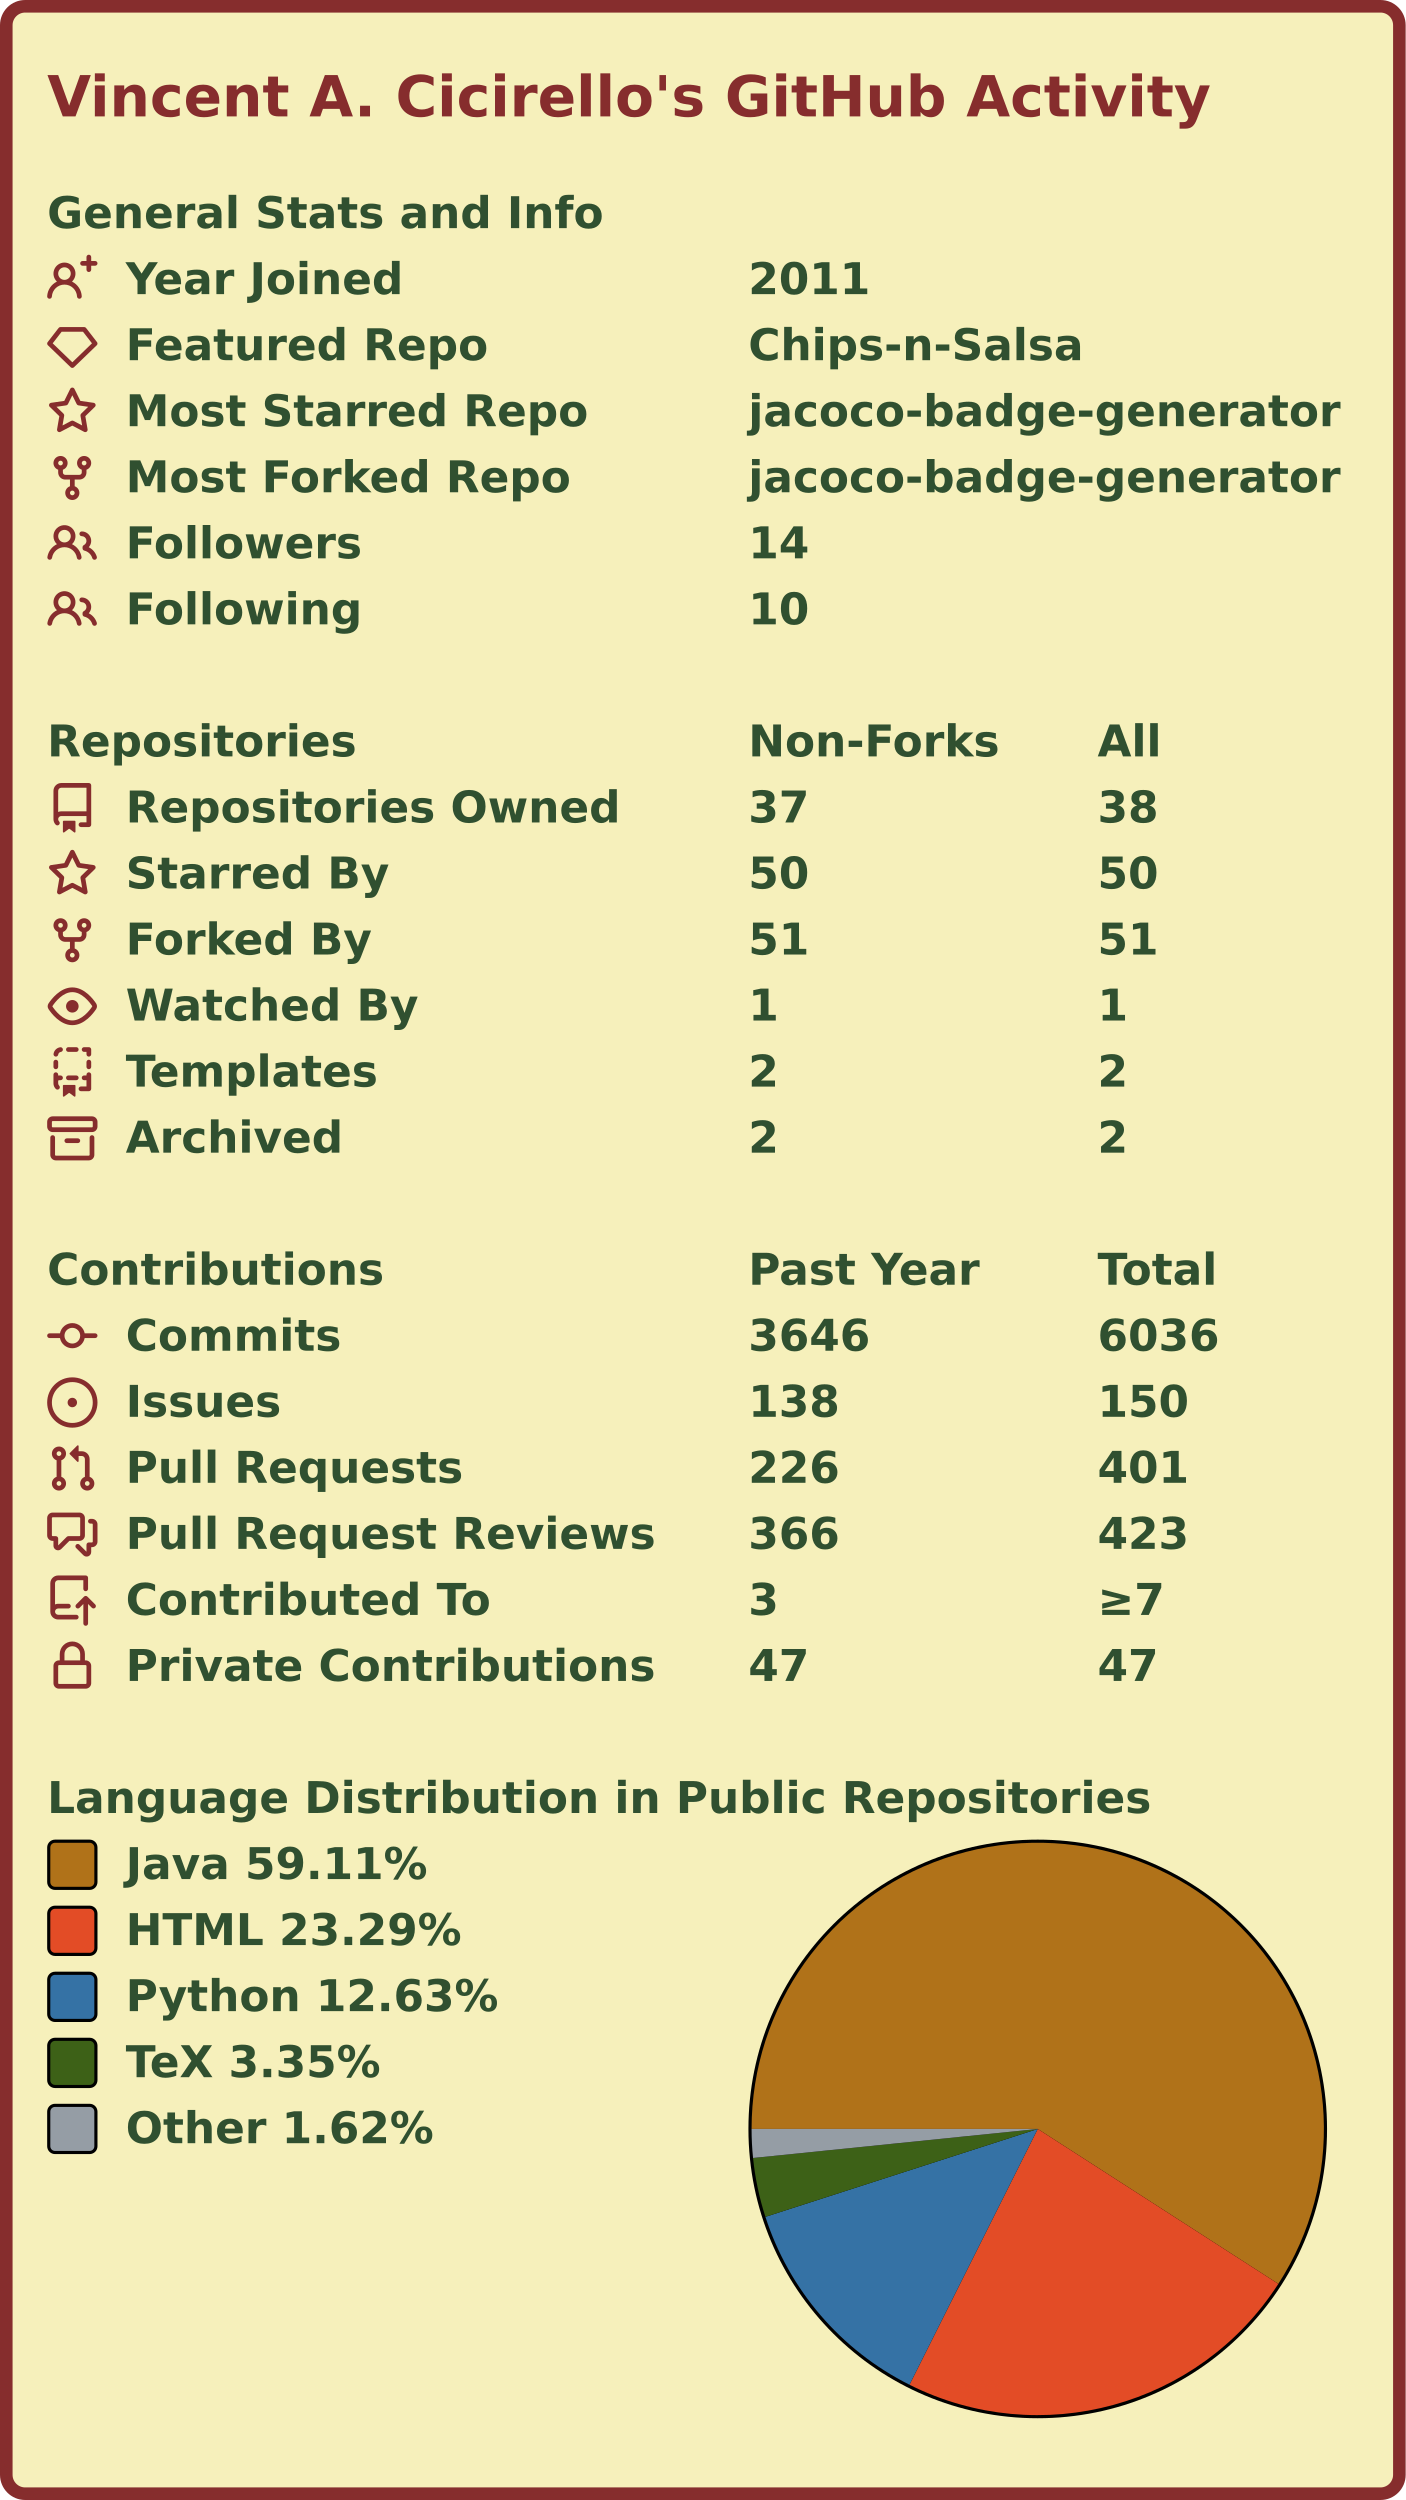
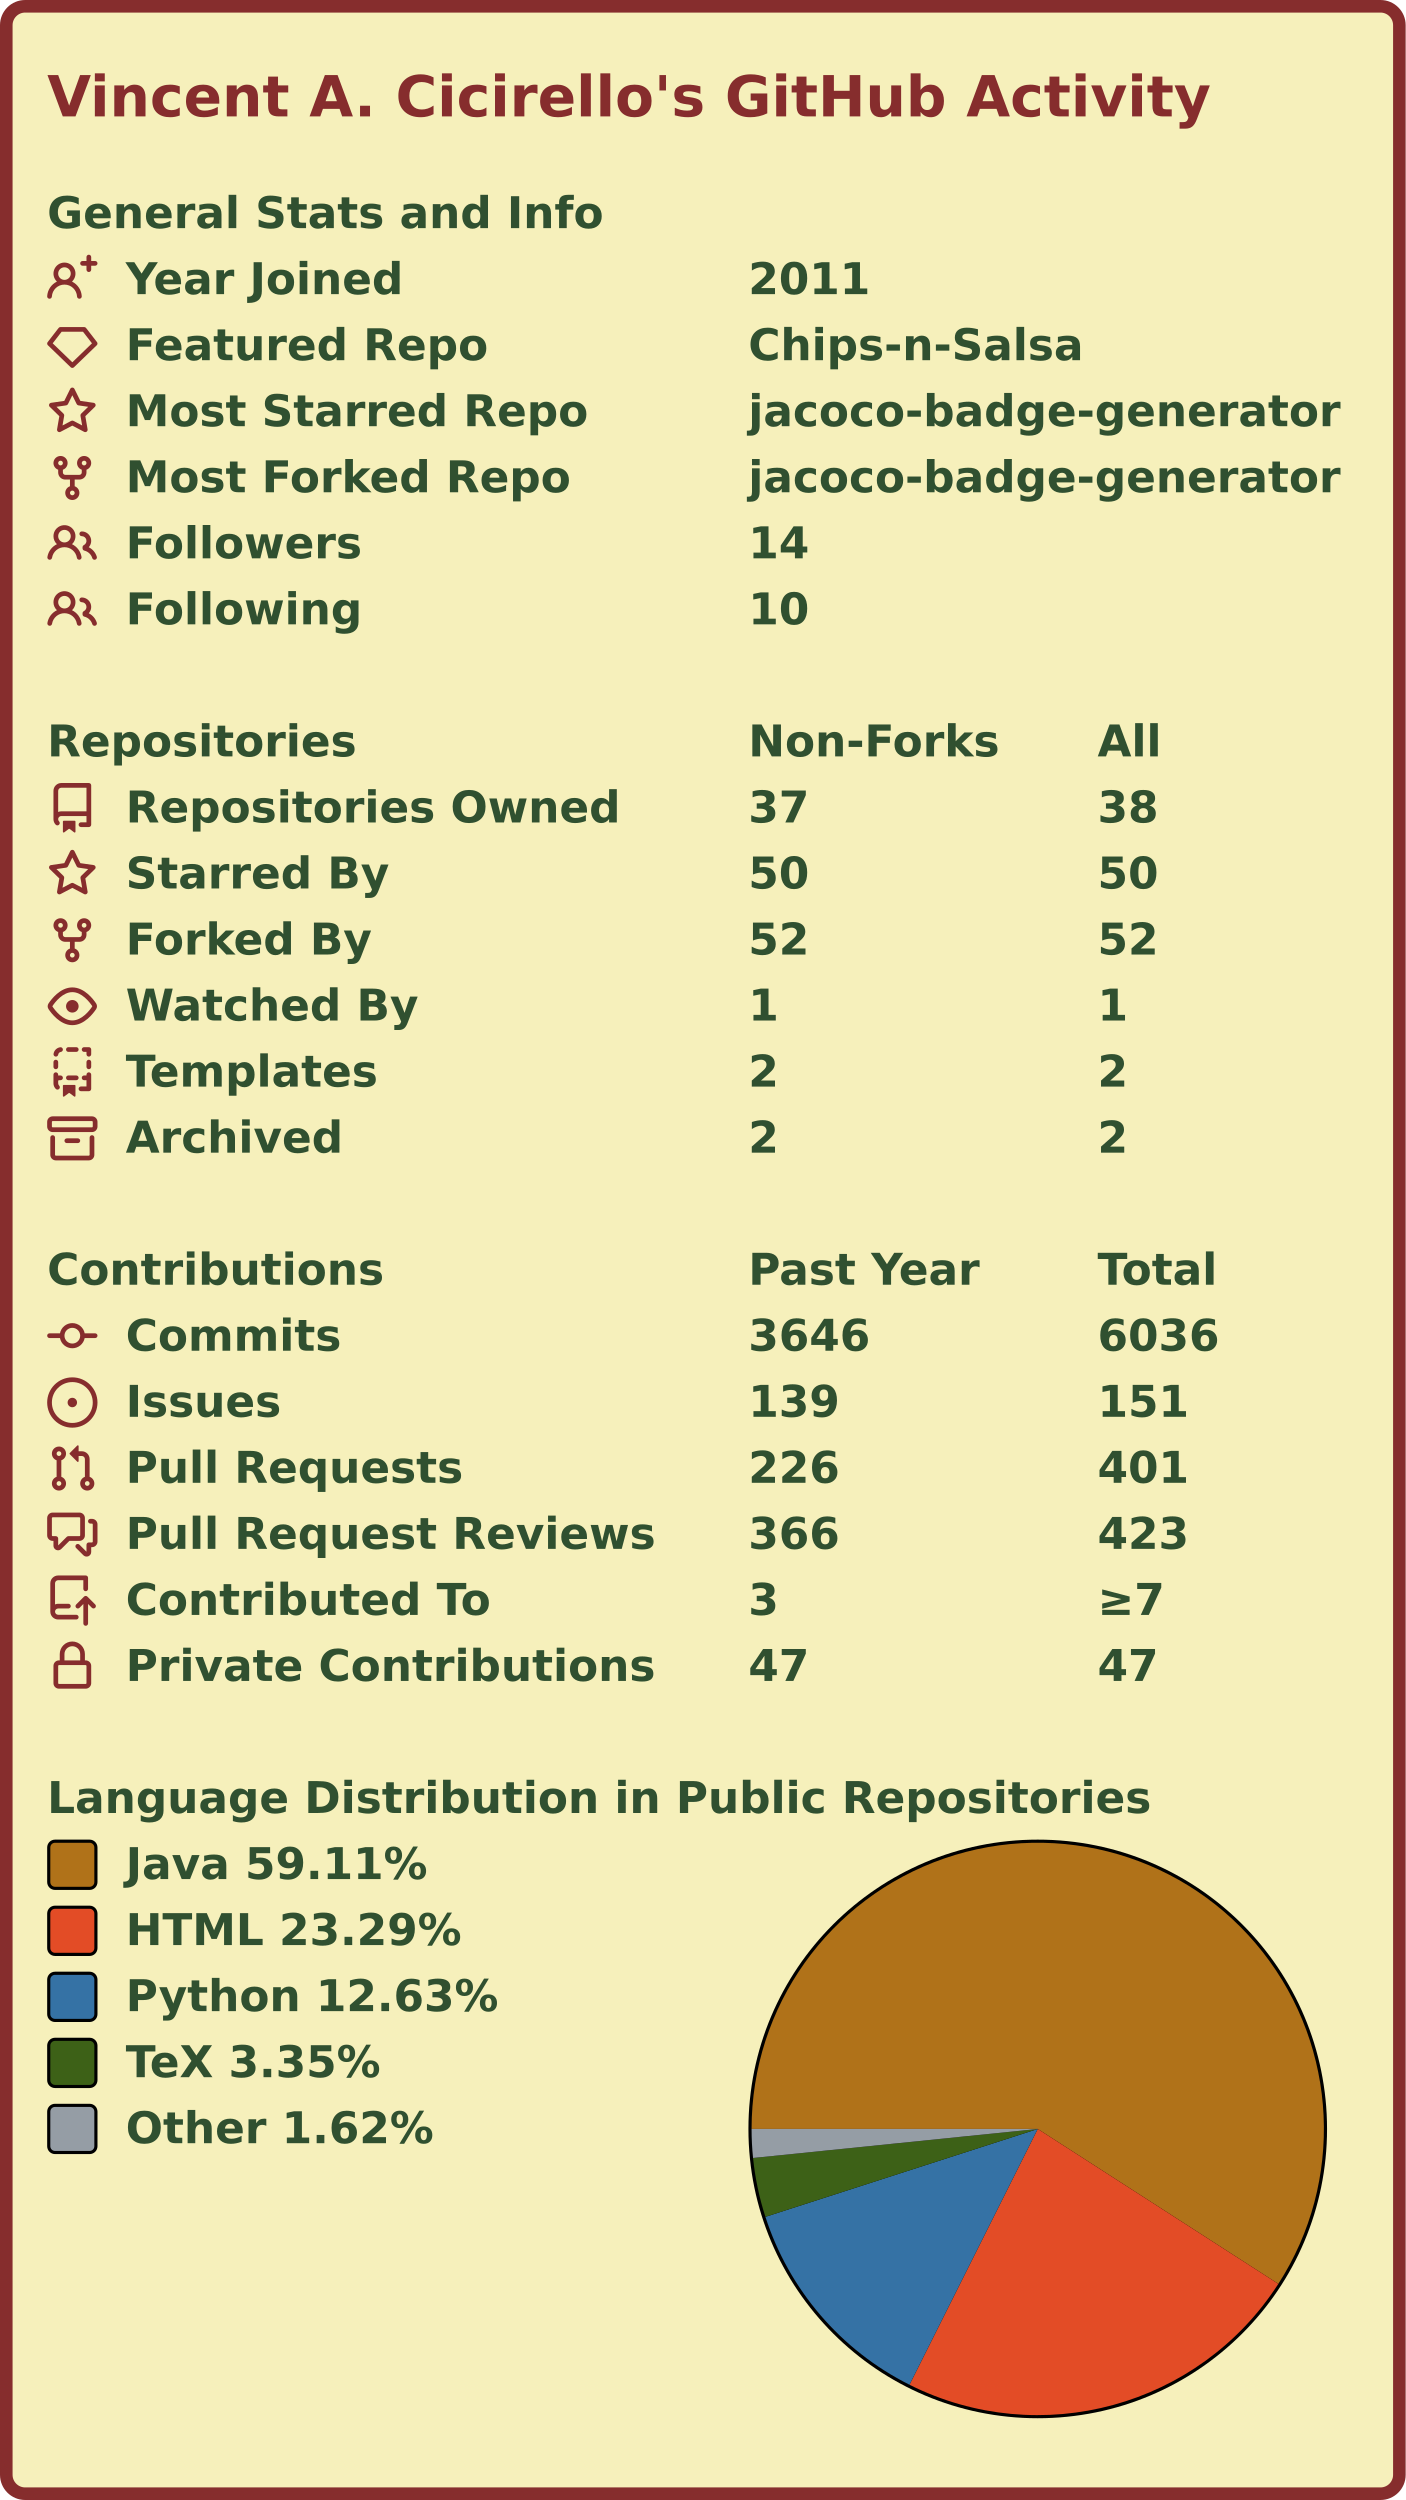
<svg xmlns="http://www.w3.org/2000/svg" width="447" height="795" viewBox="0 0 447 795">
  <rect x="2" y="2" stroke-width="4" rx="6" width="443" height="791" stroke="#862d2d" fill="#f6f0bb" />
  <g font-weight="600" font-size="110pt" font-family="Verdana,Geneva,DejaVu Sans,sans-serif" text-rendering="geometricPrecision">
    <text x="122" y="301" lengthAdjust="spacingAndGlyphs" textLength="2985" transform="scale(0.123)" fill="#862d2d">Vincent A. Cicirello's GitHub Activity</text>
    <g transform="translate(0, 60)" fill="#305030">
      <g transform="translate(15, 0)">
        <g transform="scale(0.095)">
          <text x="0" y="132" textLength="1851" lengthAdjust="spacingAndGlyphs">General Stats and Info</text>
        </g>
      </g>
      <g transform="translate(15, 21)">
        <path fill="#862d2d" fill-rule="evenodd" d="M13.25 0a.75.75 0 01.75.75V2h1.25a.75.75 0 010 1.5H14v1.25a.75.75 0 01-1.5 0V3.5h-1.25a.75.75 0 010-1.5h1.25V.75a.75.75 0 01.75-.75zM5.5 4a2 2 0 100 4 2 2 0 000-4zm2.4 4.548a3.5 3.5 0 10-4.799 0 5.527 5.527 0 00-3.1 4.66.75.75 0 101.498.085A4.01 4.01 0 015.5 9.5a4.01 4.01 0 014.001 3.793.75.75 0 101.498-.086 5.527 5.527 0 00-3.1-4.659z" />
        <g transform="scale(0.095)">
          <text lengthAdjust="spacingAndGlyphs" textLength="932" x="263" y="132">Year Joined</text>
          <text lengthAdjust="spacingAndGlyphs" textLength="420" x="2347" y="132">2011</text>
        </g>
      </g>
      <g transform="translate(15, 42)">
        <path fill="#862d2d" fill-rule="evenodd" d="M3.637 2.291A.75.75 0 014.23 2h7.54a.75.75 0 01.593.291l3.48 4.5a.75.75 0 01-.072.999l-7.25 7a.75.75 0 01-1.042 0l-7.25-7a.75.75 0 01-.072-.999l3.48-4.5zM4.598 3.5L1.754 7.177 8 13.207l6.246-6.03L11.402 3.5H4.598z" />
        <g transform="scale(0.095)">
          <text lengthAdjust="spacingAndGlyphs" textLength="1215" x="263" y="132">Featured Repo</text>
          <text lengthAdjust="spacingAndGlyphs" textLength="1120" x="2347" y="132">Chips-n-Salsa</text>
        </g>
      </g>
      <g transform="translate(15, 63)">
        <path fill="#862d2d" fill-rule="evenodd" d="M8 .25a.75.75 0 01.673.418l1.882 3.815 4.21.612a.75.75 0 01.416 1.279l-3.046 2.97.719 4.192a.75.75 0 01-1.088.791L8 12.347l-3.766 1.98a.75.75 0 01-1.088-.79l.72-4.194L.818 6.374a.75.75 0 01.416-1.28l4.21-.611L7.327.668A.75.75 0 018 .25zm0 2.445L6.615 5.5a.75.75 0 01-.564.41l-3.097.45 2.24 2.184a.75.75 0 01.216.664l-.528 3.084 2.769-1.456a.75.75 0 01.698 0l2.77 1.456-.53-3.084a.75.75 0 01.216-.664l2.24-2.183-3.096-.45a.75.75 0 01-.564-.41L8 2.694v.001z" />
        <g transform="scale(0.095)">
          <text lengthAdjust="spacingAndGlyphs" textLength="1532" x="263" y="132">Most Starred Repo</text>
          <text lengthAdjust="spacingAndGlyphs" textLength="1986" x="2347" y="132">jacoco-badge-generator</text>
        </g>
      </g>
      <g transform="translate(15, 84)">
        <path fill="#862d2d" fill-rule="evenodd" d="M5 3.25a.75.75 0 11-1.5 0 .75.75 0 011.5 0zm0 2.122a2.25 2.25 0 10-1.5 0v.878A2.25 2.25 0 005.75 8.5h1.5v2.128a2.251 2.251 0 101.5 0V8.5h1.5a2.25 2.25 0 002.25-2.25v-.878a2.25 2.25 0 10-1.5 0v.878a.75.75 0 01-.75.75h-4.5A.75.75 0 015 6.25v-.878zm3.75 7.378a.75.75 0 11-1.5 0 .75.75 0 011.5 0zm3-8.75a.75.75 0 100-1.5.75.75 0 000 1.5z" />
        <g transform="scale(0.095)">
          <text lengthAdjust="spacingAndGlyphs" textLength="1485" x="263" y="132">Most Forked Repo</text>
          <text lengthAdjust="spacingAndGlyphs" textLength="1986" x="2347" y="132">jacoco-badge-generator</text>
        </g>
      </g>
      <g transform="translate(15, 105)">
        <path fill="#862d2d" fill-rule="evenodd" d="M5.5 3.5a2 2 0 100 4 2 2 0 000-4zM2 5.5a3.5 3.5 0 115.898 2.549 5.507 5.507 0 013.034 4.084.75.75 0 11-1.482.235 4.001 4.001 0 00-7.9 0 .75.75 0 01-1.482-.236A5.507 5.507 0 013.102 8.05 3.49 3.49 0 012 5.5zM11 4a.75.75 0 100 1.5 1.5 1.5 0 01.666 2.844.75.75 0 00-.416.672v.352a.75.75 0 00.574.73c1.2.289 2.162 1.2 2.522 2.372a.75.75 0 101.434-.44 5.01 5.01 0 00-2.56-3.012A3 3 0 0011 4z" />
        <g transform="scale(0.095)">
          <text lengthAdjust="spacingAndGlyphs" textLength="778" x="263" y="132">Followers</text>
          <text lengthAdjust="spacingAndGlyphs" textLength="210" x="2347" y="132">14</text>
        </g>
      </g>
      <g transform="translate(15, 126)">
        <path fill="#862d2d" fill-rule="evenodd" d="M5.5 3.5a2 2 0 100 4 2 2 0 000-4zM2 5.5a3.5 3.5 0 115.898 2.549 5.507 5.507 0 013.034 4.084.75.75 0 11-1.482.235 4.001 4.001 0 00-7.9 0 .75.75 0 01-1.482-.236A5.507 5.507 0 013.102 8.05 3.49 3.49 0 012 5.5zM11 4a.75.75 0 100 1.5 1.5 1.5 0 01.666 2.844.75.75 0 00-.416.672v.352a.75.75 0 00.574.73c1.2.289 2.162 1.2 2.522 2.372a.75.75 0 101.434-.44 5.01 5.01 0 00-2.56-3.012A3 3 0 0011 4z" />
        <g transform="scale(0.095)">
          <text lengthAdjust="spacingAndGlyphs" textLength="780" x="263" y="132">Following</text>
          <text lengthAdjust="spacingAndGlyphs" textLength="210" x="2347" y="132">10</text>
        </g>
      </g>
    </g>
    <g transform="translate(0, 228)" fill="#305030">
      <g transform="translate(15, 0)">
        <g transform="scale(0.095)">
          <text x="0" y="132" textLength="1020" lengthAdjust="spacingAndGlyphs">Repositories</text>
          <text x="2347" y="132" textLength="832" lengthAdjust="spacingAndGlyphs">Non-Forks</text>
          <text x="3516" y="132" textLength="206" lengthAdjust="spacingAndGlyphs">All</text>
        </g>
      </g>
      <g transform="translate(15, 21)">
        <path fill="#862d2d" fill-rule="evenodd" d="M2 2.5A2.5 2.5 0 014.5 0h8.75a.75.75 0 01.75.75v12.5a.75.75 0 01-.75.75h-2.5a.75.75 0 110-1.5h1.75v-2h-8a1 1 0 00-.714 1.7.75.75 0 01-1.072 1.05A2.495 2.495 0 012 11.5v-9zm10.5-1V9h-8c-.356 0-.694.074-1 .208V2.5a1 1 0 011-1h8zM5 12.25v3.25a.25.25 0 00.4.2l1.45-1.087a.25.25 0 01.3 0L8.6 15.7a.25.25 0 00.4-.2v-3.25a.25.25 0 00-.25-.25h-3.5a.25.25 0 00-.25.25z" />
        <g transform="scale(0.095)">
          <text lengthAdjust="spacingAndGlyphs" textLength="1650" x="263" y="132">Repositories Owned</text>
          <text lengthAdjust="spacingAndGlyphs" textLength="210" x="2347" y="132">37</text>
          <text lengthAdjust="spacingAndGlyphs" textLength="210" x="3516" y="132">38</text>
        </g>
      </g>
      <g transform="translate(15, 42)">
        <path fill="#862d2d" fill-rule="evenodd" d="M8 .25a.75.75 0 01.673.418l1.882 3.815 4.21.612a.75.75 0 01.416 1.279l-3.046 2.97.719 4.192a.75.75 0 01-1.088.791L8 12.347l-3.766 1.98a.75.75 0 01-1.088-.79l.72-4.194L.818 6.374a.75.75 0 01.416-1.28l4.21-.611L7.327.668A.75.75 0 018 .25zm0 2.445L6.615 5.5a.75.75 0 01-.564.41l-3.097.45 2.24 2.184a.75.75 0 01.216.664l-.528 3.084 2.769-1.456a.75.75 0 01.698 0l2.77 1.456-.53-3.084a.75.75 0 01.216-.664l2.24-2.183-3.096-.45a.75.75 0 01-.564-.41L8 2.694v.001z" />
        <g transform="scale(0.095)">
          <text lengthAdjust="spacingAndGlyphs" textLength="874" x="263" y="132">Starred By</text>
          <text lengthAdjust="spacingAndGlyphs" textLength="210" x="2347" y="132">50</text>
          <text lengthAdjust="spacingAndGlyphs" textLength="210" x="3516" y="132">50</text>
        </g>
      </g>
      <g transform="translate(15, 63)">
        <path fill="#862d2d" fill-rule="evenodd" d="M5 3.25a.75.75 0 11-1.5 0 .75.75 0 011.5 0zm0 2.122a2.25 2.25 0 10-1.5 0v.878A2.25 2.25 0 005.75 8.5h1.5v2.128a2.251 2.251 0 101.5 0V8.5h1.5a2.25 2.25 0 002.25-2.25v-.878a2.25 2.25 0 10-1.5 0v.878a.75.75 0 01-.75.75h-4.5A.75.75 0 015 6.25v-.878zm3.75 7.378a.75.75 0 11-1.5 0 .75.75 0 011.5 0zm3-8.75a.75.75 0 100-1.5.75.75 0 000 1.5z" />
        <g transform="scale(0.095)">
          <text lengthAdjust="spacingAndGlyphs" textLength="828" x="263" y="132">Forked By</text>
-           <text lengthAdjust="spacingAndGlyphs" textLength="210" x="2347" y="132">51</text>
-           <text lengthAdjust="spacingAndGlyphs" textLength="210" x="3516" y="132">51</text>
+           <text lengthAdjust="spacingAndGlyphs" textLength="210" x="2347" y="132">52</text>
+           <text lengthAdjust="spacingAndGlyphs" textLength="210" x="3516" y="132">52</text>
        </g>
      </g>
      <g transform="translate(15, 84)">
        <path fill="#862d2d" fill-rule="evenodd" d="M1.679 7.932c.412-.621 1.242-1.75 2.366-2.717C5.175 4.242 6.527 3.5 8 3.5c1.473 0 2.824.742 3.955 1.715 1.124.967 1.954 2.096 2.366 2.717a.119.119 0 010 .136c-.412.621-1.242 1.75-2.366 2.717C10.825 11.758 9.473 12.5 8 12.5c-1.473 0-2.824-.742-3.955-1.715C2.92 9.818 2.09 8.69 1.679 8.068a.119.119 0 010-.136zM8 2c-1.981 0-3.67.992-4.933 2.078C1.797 5.169.88 6.423.43 7.1a1.619 1.619 0 000 1.798c.45.678 1.367 1.932 2.637 3.024C4.329 13.008 6.019 14 8 14c1.981 0 3.67-.992 4.933-2.078 1.27-1.091 2.187-2.345 2.637-3.023a1.619 1.619 0 000-1.798c-.45-.678-1.367-1.932-2.637-3.023C11.671 2.992 9.981 2 8 2zm0 8a2 2 0 100-4 2 2 0 000 4z" />
        <g transform="scale(0.095)">
          <text lengthAdjust="spacingAndGlyphs" textLength="993" x="263" y="132">Watched By</text>
          <text lengthAdjust="spacingAndGlyphs" textLength="105" x="2347" y="132">1</text>
          <text lengthAdjust="spacingAndGlyphs" textLength="105" x="3516" y="132">1</text>
        </g>
      </g>
      <g transform="translate(15, 105)">
        <path fill="#862d2d" fill-rule="evenodd" d="M6 .75A.75.75 0 016.75 0h2.5a.75.75 0 010 1.5h-2.5A.75.75 0 016 .75zm5 0a.75.75 0 01.75-.75h1.5a.75.75 0 01.75.75v1.5a.75.75 0 01-1.5 0V1.5h-.75A.75.75 0 0111 .75zM4.992.662a.75.75 0 01-.636.848c-.436.063-.783.41-.846.846a.75.75 0 01-1.485-.212A2.501 2.501 0 014.144.025a.75.75 0 01.848.637zM2.75 4a.75.75 0 01.75.75v1.5a.75.75 0 01-1.5 0v-1.5A.75.75 0 012.75 4zm10.5 0a.75.75 0 01.75.75v1.5a.75.75 0 01-1.5 0v-1.5a.75.75 0 01.75-.75zM2.75 8a.75.75 0 01.75.75v.268A1.72 1.72 0 013.75 9h.5a.75.75 0 010 1.5h-.5a.25.25 0 00-.25.25v.75c0 .28.114.532.3.714a.75.75 0 01-1.05 1.072A2.495 2.495 0 012 11.5V8.75A.75.75 0 012.75 8zm10.5 0a.75.75 0 01.75.75v4.5a.75.75 0 01-.75.75h-2.5a.75.75 0 010-1.5h1.75v-2h-.75a.75.75 0 010-1.5h.75v-.25a.75.75 0 01.75-.75zM6 9.75A.75.75 0 016.75 9h2.5a.75.75 0 010 1.5h-2.5A.75.75 0 016 9.75zm-1 2.5v3.25a.25.25 0 00.4.2l1.45-1.087a.25.25 0 01.3 0L8.6 15.7a.25.25 0 00.4-.2v-3.25a.25.25 0 00-.25-.25h-3.5a.25.25 0 00-.25.25z" />
        <g transform="scale(0.095)">
          <text lengthAdjust="spacingAndGlyphs" textLength="868" x="263" y="132">Templates</text>
          <text lengthAdjust="spacingAndGlyphs" textLength="105" x="2347" y="132">2</text>
          <text lengthAdjust="spacingAndGlyphs" textLength="105" x="3516" y="132">2</text>
        </g>
      </g>
      <g transform="translate(15, 126)">
        <path fill="#862d2d" fill-rule="evenodd" d="M1.75 2.5a.25.25 0 00-.25.25v1.5c0 .138.112.25.25.25h12.5a.25.25 0 00.25-.25v-1.5a.25.25 0 00-.25-.25H1.75zM0 2.75C0 1.784.784 1 1.75 1h12.5c.966 0 1.75.784 1.75 1.75v1.5A1.75 1.75 0 0114.25 6H1.75A1.75 1.75 0 010 4.25v-1.5zM1.75 7a.75.75 0 01.75.75v5.5c0 .138.112.25.25.25h10.5a.25.25 0 00.25-.25v-5.5a.75.75 0 111.5 0v5.5A1.75 1.75 0 0113.25 15H2.75A1.75 1.75 0 011 13.25v-5.5A.75.75 0 011.75 7zm4.5 1a.75.75 0 000 1.5h3.5a.75.75 0 100-1.5h-3.5z" />
        <g transform="scale(0.095)">
          <text lengthAdjust="spacingAndGlyphs" textLength="726" x="263" y="132">Archived</text>
          <text lengthAdjust="spacingAndGlyphs" textLength="105" x="2347" y="132">2</text>
          <text lengthAdjust="spacingAndGlyphs" textLength="105" x="3516" y="132">2</text>
        </g>
      </g>
    </g>
    <g transform="translate(0, 396)" fill="#305030">
      <g transform="translate(15, 0)">
        <g transform="scale(0.095)">
          <text x="0" y="132" textLength="1112" lengthAdjust="spacingAndGlyphs">Contributions</text>
          <text x="2347" y="132" textLength="774" lengthAdjust="spacingAndGlyphs">Past Year</text>
          <text x="3516" y="132" textLength="414" lengthAdjust="spacingAndGlyphs">Total</text>
        </g>
      </g>
      <g transform="translate(15, 21)">
        <path fill="#862d2d" fill-rule="evenodd" d="M10.5 7.75a2.5 2.5 0 11-5 0 2.5 2.5 0 015 0zm1.43.75a4.002 4.002 0 01-7.86 0H.75a.75.75 0 110-1.5h3.32a4.001 4.001 0 017.86 0h3.32a.75.75 0 110 1.5h-3.32z" />
        <g transform="scale(0.095)">
          <text lengthAdjust="spacingAndGlyphs" textLength="734" x="263" y="132">Commits</text>
          <text lengthAdjust="spacingAndGlyphs" textLength="420" x="2347" y="132">3646</text>
          <text lengthAdjust="spacingAndGlyphs" textLength="420" x="3516" y="132">6036</text>
        </g>
      </g>
      <g transform="translate(15, 42)">
        <path fill="#862d2d" d="M8 9.5a1.5 1.5 0 100-3 1.5 1.5 0 000 3z" />
        <path fill="#862d2d" fill-rule="evenodd" d="M8 0a8 8 0 100 16A8 8 0 008 0zM1.5 8a6.5 6.5 0 1113 0 6.5 6.5 0 01-13 0z" />
        <g transform="scale(0.095)">
          <text lengthAdjust="spacingAndGlyphs" textLength="512" x="263" y="132">Issues</text>
-           <text lengthAdjust="spacingAndGlyphs" textLength="315" x="2347" y="132">138</text>
-           <text lengthAdjust="spacingAndGlyphs" textLength="315" x="3516" y="132">150</text>
+           <text lengthAdjust="spacingAndGlyphs" textLength="315" x="2347" y="132">139</text>
+           <text lengthAdjust="spacingAndGlyphs" textLength="315" x="3516" y="132">151</text>
        </g>
      </g>
      <g transform="translate(15, 63)">
        <path fill="#862d2d" fill-rule="evenodd" d="M7.177 3.073L9.573.677A.25.25 0 0110 .854v4.792a.25.25 0 01-.427.177L7.177 3.427a.25.25 0 010-.354zM3.75 2.5a.75.75 0 100 1.5.75.75 0 000-1.5zm-2.25.75a2.25 2.25 0 113 2.122v5.256a2.251 2.251 0 11-1.5 0V5.372A2.25 2.25 0 011.5 3.25zM11 2.5h-1V4h1a1 1 0 011 1v5.628a2.251 2.251 0 101.5 0V5A2.5 2.5 0 0011 2.5zm1 10.25a.75.75 0 111.5 0 .75.75 0 01-1.5 0zM3.75 12a.75.75 0 100 1.5.75.75 0 000-1.5z" />
        <g transform="scale(0.095)">
          <text lengthAdjust="spacingAndGlyphs" textLength="1113" x="263" y="132">Pull Requests</text>
          <text lengthAdjust="spacingAndGlyphs" textLength="315" x="2347" y="132">226</text>
          <text lengthAdjust="spacingAndGlyphs" textLength="315" x="3516" y="132">401</text>
        </g>
      </g>
      <g transform="translate(15, 84)">
        <path fill="#862d2d" fill-rule="evenodd" d="M1.5 2.75a.25.25 0 01.25-.25h8.5a.25.25 0 01.25.25v5.5a.25.25 0 01-.25.25h-3.5a.75.75 0 00-.53.22L3.5 11.44V9.25a.75.75 0 00-.75-.75h-1a.25.25 0 01-.25-.25v-5.5zM1.75 1A1.75 1.75 0 000 2.75v5.5C0 9.216.784 10 1.75 10H2v1.543a1.457 1.457 0 002.487 1.03L7.061 10h3.189A1.75 1.75 0 0012 8.25v-5.5A1.75 1.75 0 0010.25 1h-8.5zM14.5 4.75a.25.25 0 00-.25-.25h-.5a.75.75 0 110-1.5h.5c.966 0 1.75.784 1.75 1.75v5.5A1.75 1.75 0 0114.25 12H14v1.543a1.457 1.457 0 01-2.487 1.03L9.22 12.28a.75.75 0 111.06-1.06l2.22 2.22v-2.19a.75.75 0 01.75-.75h1a.25.25 0 00.25-.25v-5.5z" />
        <g transform="scale(0.095)">
          <text lengthAdjust="spacingAndGlyphs" textLength="1762" x="263" y="132">Pull Request Reviews</text>
          <text lengthAdjust="spacingAndGlyphs" textLength="315" x="2347" y="132">366</text>
          <text lengthAdjust="spacingAndGlyphs" textLength="315" x="3516" y="132">423</text>
        </g>
      </g>
      <g transform="translate(15, 105)">
        <path fill="#862d2d" fill-rule="evenodd" d="M1 2.5A2.5 2.5 0 013.5 0h8.75a.75.75 0 01.75.75v3.5a.75.75 0 01-1.5 0V1.5h-8a1 1 0 00-1 1v6.708A2.492 2.492 0 013.5 9h3.25a.75.75 0 010 1.5H3.5a1 1 0 100 2h5.75a.75.75 0 010 1.5H3.5A2.5 2.5 0 011 11.5v-9zm13.23 7.79a.75.75 0 001.06-1.06l-2.505-2.505a.75.75 0 00-1.06 0L9.22 9.229a.75.75 0 001.06 1.061l1.225-1.224v6.184a.75.75 0 001.5 0V9.066l1.224 1.224z" />
        <g transform="scale(0.095)">
          <text lengthAdjust="spacingAndGlyphs" textLength="1234" x="263" y="132">Contributed To</text>
          <text lengthAdjust="spacingAndGlyphs" textLength="105" x="2347" y="132">3</text>
          <text lengthAdjust="spacingAndGlyphs" textLength="243" x="3516" y="132">≥7</text>
        </g>
      </g>
      <g transform="translate(15, 126)">
        <path fill="#862d2d" fill-rule="evenodd" d="M4 4v2h-.25A1.75 1.75 0 002 7.75v5.5c0 .966.784 1.75 1.75 1.75h8.5A1.75 1.75 0 0014 13.25v-5.5A1.75 1.75 0 0012.25 6H12V4a4 4 0 10-8 0zm6.5 2V4a2.5 2.5 0 00-5 0v2h5zM12 7.5h.25a.25.25 0 01.25.25v5.5a.25.25 0 01-.25.25h-8.5a.25.25 0 01-.25-.25v-5.5a.25.25 0 01.25-.25H12z" />
        <g transform="scale(0.095)">
          <text lengthAdjust="spacingAndGlyphs" textLength="1742" x="263" y="132">Private Contributions</text>
          <text lengthAdjust="spacingAndGlyphs" textLength="210" x="2347" y="132">47</text>
          <text lengthAdjust="spacingAndGlyphs" textLength="210" x="3516" y="132">47</text>
        </g>
      </g>
    </g>
    <g transform="translate(0, 564)" fill="#305030">
      <g transform="translate(15, 0)">
        <g transform="scale(0.095)">
          <text x="0" y="132" textLength="3652" lengthAdjust="spacingAndGlyphs">Language Distribution in Public Repositories</text>
        </g>
      </g>
      <g transform="translate(238, 21)">
        <circle cx="92" cy="92" r="92" fill="#000000" />
      </g>
      <g transform="translate(239, 22)">
        <g>
          <path fill-rule="evenodd" fill="#b07219" d="M 0.0,91 A 91 91 0 1 1 167.506 140.274 L 91,91 Z" />
          <path fill-rule="evenodd" fill="#e34c26" d="M 167.506,140.274 A 91 91 0 0 1 50.216 172.349 L 91,91 Z" />
          <path fill-rule="evenodd" fill="#3572A5" d="M 50.216,172.349 A 91 91 0 0 1 4.4 118.953 L 91,91 Z" />
          <path fill-rule="evenodd" fill="#3D6117" d="M 4.4,118.953 A 91 91 0 0 1 0.47 100.235 L 91,91 Z" />
          <path fill-rule="evenodd" fill="#959da5" d="M 0.47,100.235 A 91 91 0 0 1 0.0 91 L 91,91 Z" />
          <animateTransform attributeName="transform" attributeType="XML" type="rotate" from="0 91 91" to="360 91 91" dur="10s" repeatCount="indefinite" />
        </g>
      </g>
      <g transform="translate(15, 21)">
        <rect x="0.5" y="0.5" rx="2" width="15" height="15" fill="#b07219" stroke-width="1" stroke="#000000" />
        <text transform="scale(0.095)" x="263" y="132" textLength="1038" lengthAdjust="spacingAndGlyphs">Java 59.11%</text>
      </g>
      <g transform="translate(15, 42)">
        <rect x="0.5" y="0.5" rx="2" width="15" height="15" fill="#e34c26" stroke-width="1" stroke="#000000" />
        <text transform="scale(0.095)" x="263" y="132" textLength="1142" lengthAdjust="spacingAndGlyphs">HTML 23.29%</text>
      </g>
      <g transform="translate(15, 63)">
        <rect x="0.5" y="0.5" rx="2" width="15" height="15" fill="#3572A5" stroke-width="1" stroke="#000000" />
        <text transform="scale(0.095)" x="263" y="132" textLength="1254" lengthAdjust="spacingAndGlyphs">Python 12.63%</text>
      </g>
      <g transform="translate(15, 84)">
        <rect x="0.5" y="0.5" rx="2" width="15" height="15" fill="#3D6117" stroke-width="1" stroke="#000000" />
        <text transform="scale(0.095)" x="263" y="132" textLength="894" lengthAdjust="spacingAndGlyphs">TeX 3.35%</text>
      </g>
      <g transform="translate(15, 105)">
        <rect x="0.5" y="0.5" rx="2" width="15" height="15" fill="#959da5" stroke-width="1" stroke="#000000" />
        <text transform="scale(0.095)" x="263" y="132" textLength="1047" lengthAdjust="spacingAndGlyphs">Other 1.62%</text>
      </g>
    </g>
  </g>
</svg>
